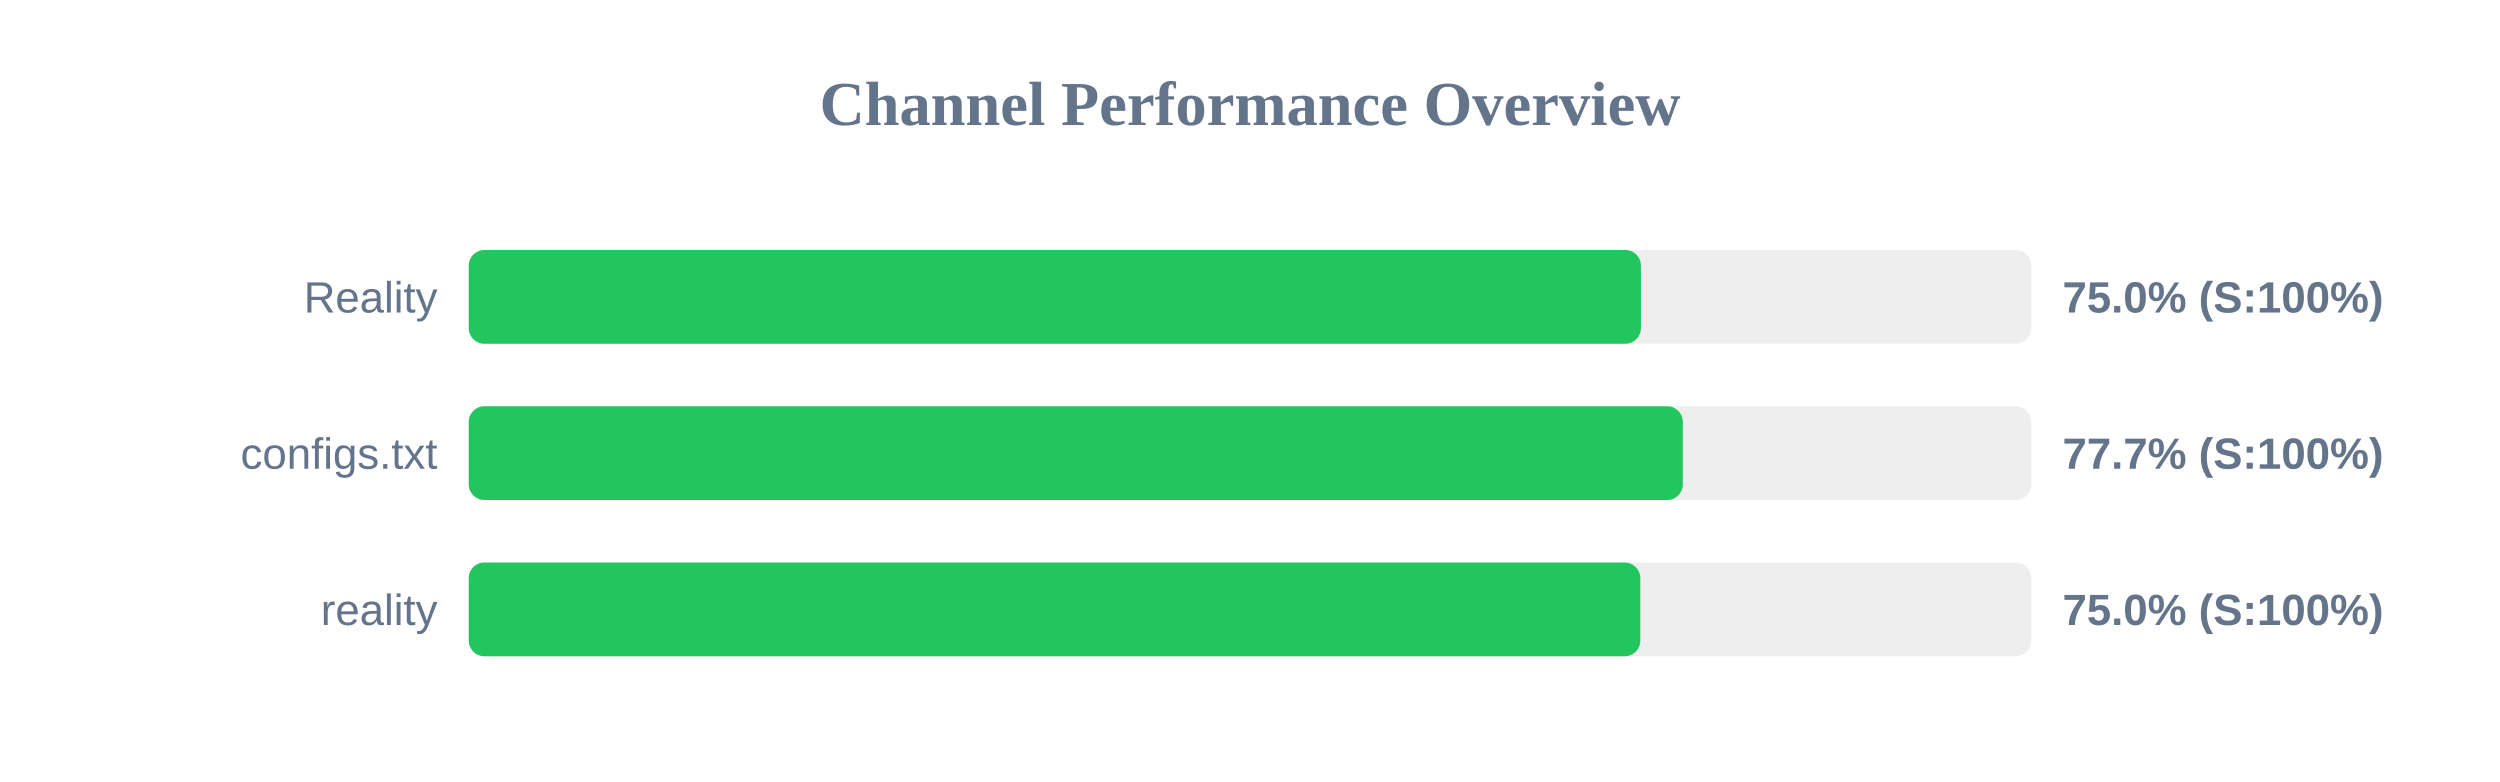
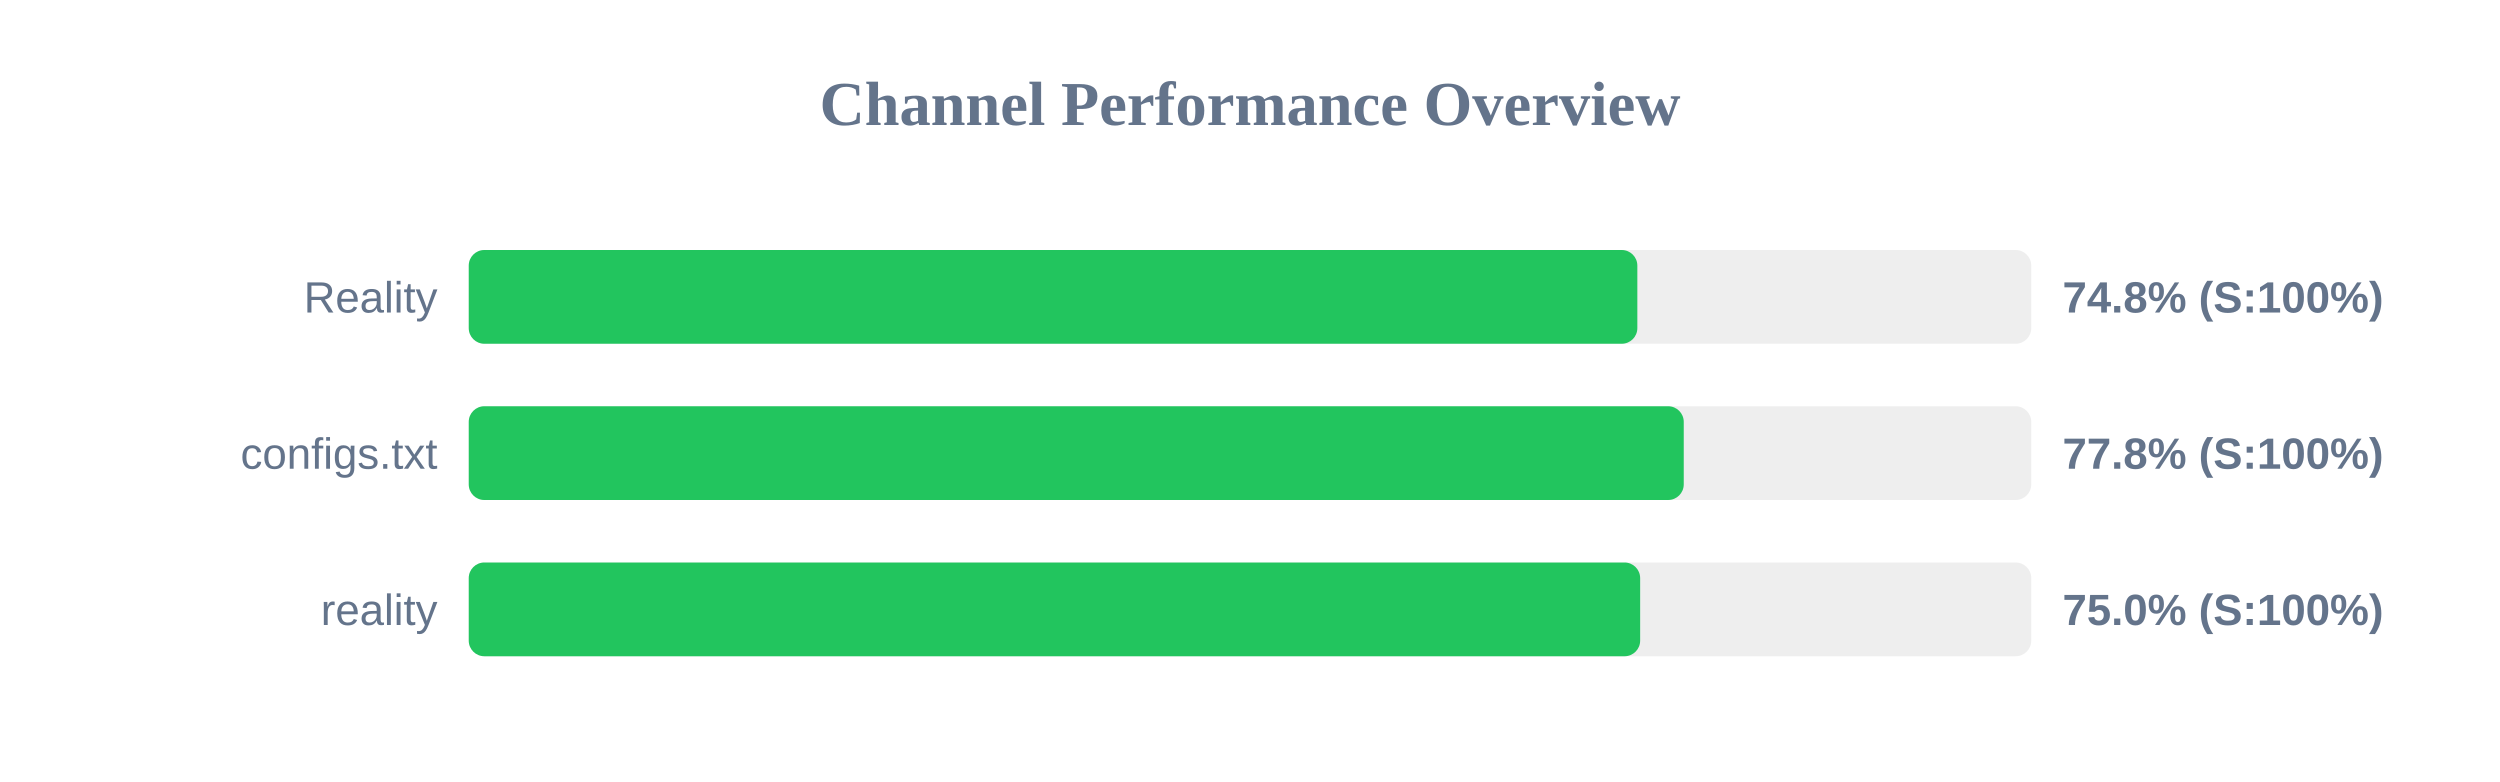
<svg xmlns="http://www.w3.org/2000/svg" width="800" height="250" version="1.1">
  <style>
        .row { font: 14px Arial; fill: #64748b; }
        .score { font: bold 14px Arial; fill: #64748b; }
    </style>
  <text x="400" y="40" text-anchor="middle" font-size="20px" font-weight="bold" fill="#64748b">Channel Performance Overview</text>
  <rect x="150" y="80" width="500" height="30" fill="#eee" rx="5" />
-   <rect x="150" y="80" width="375.1" height="30" fill="#22c55e" rx="5" />
+   <rect x="150" y="80" width="373.95" height="30" fill="#22c55e" rx="5" />
  <text x="140" y="100" text-anchor="end" class="row">Reality</text>
-   <text x="660" y="100" text-anchor="start" class="score">75.0% (S:100%)</text>
+   <text x="660" y="100" text-anchor="start" class="score">74.8% (S:100%)</text>
  <rect x="150" y="130" width="500" height="30" fill="#eee" rx="5" />
-   <rect x="150" y="130" width="388.5" height="30" fill="#22c55e" rx="5" />
+   <rect x="150" y="130" width="388.8" height="30" fill="#22c55e" rx="5" />
  <text x="140" y="150" text-anchor="end" class="row">configs.txt</text>
-   <text x="660" y="150" text-anchor="start" class="score">77.7% (S:100%)</text>
+   <text x="660" y="150" text-anchor="start" class="score">77.8% (S:100%)</text>
  <rect x="150" y="180" width="500" height="30" fill="#eee" rx="5" />
-   <rect x="150" y="180" width="374.9" height="30" fill="#22c55e" rx="5" />
+   <rect x="150" y="180" width="374.85" height="30" fill="#22c55e" rx="5" />
  <text x="140" y="200" text-anchor="end" class="row">reality</text>
  <text x="660" y="200" text-anchor="start" class="score">75.0% (S:100%)</text>
</svg>
